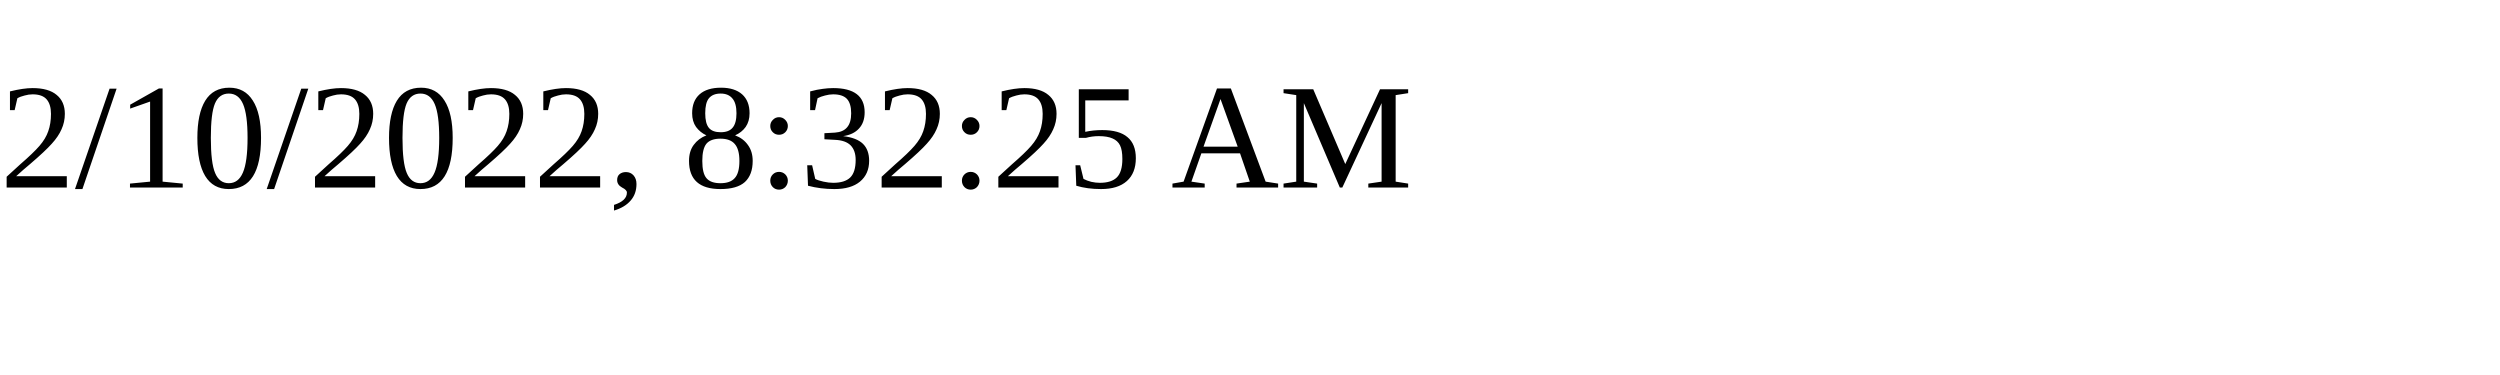
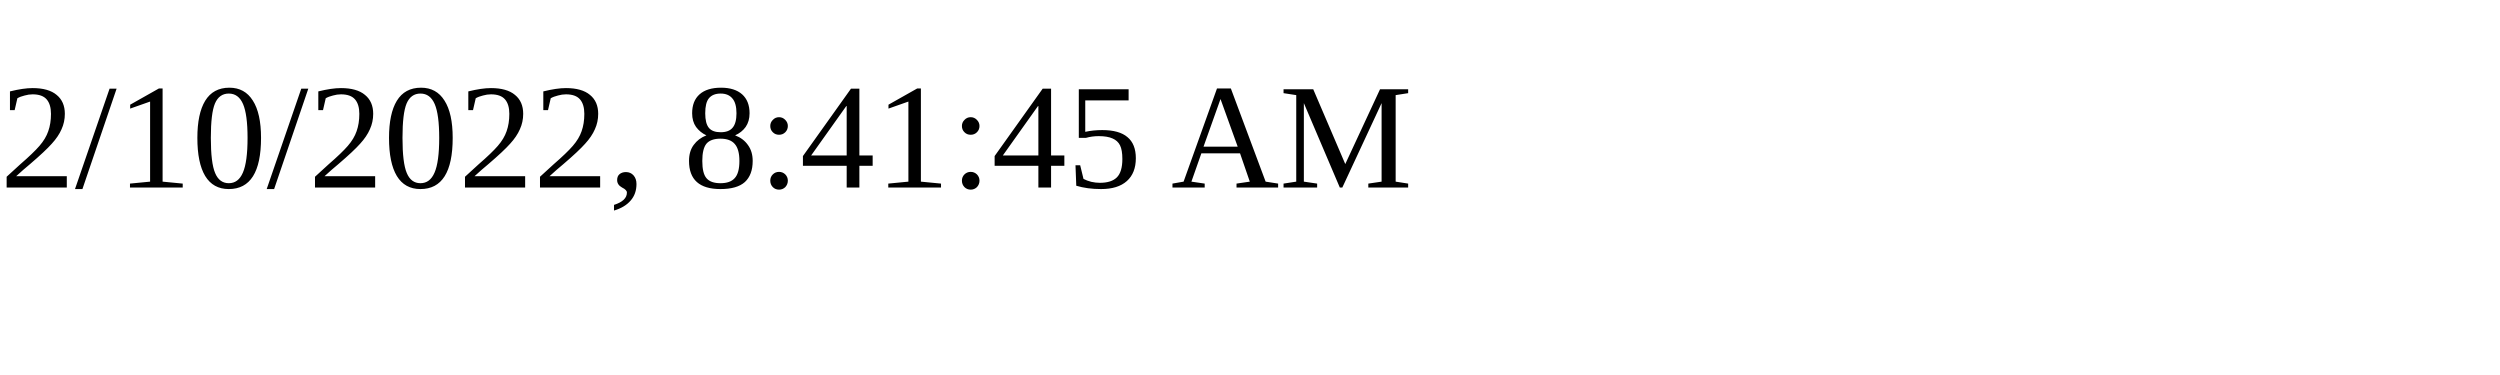
<svg xmlns="http://www.w3.org/2000/svg" height="30" width="200">
-   <text x="0" y="15">2/10/2022, 8:32:25 AM</text>
+   <text x="0" y="15">2/10/2022, 8:41:45 AM</text>
</svg>
